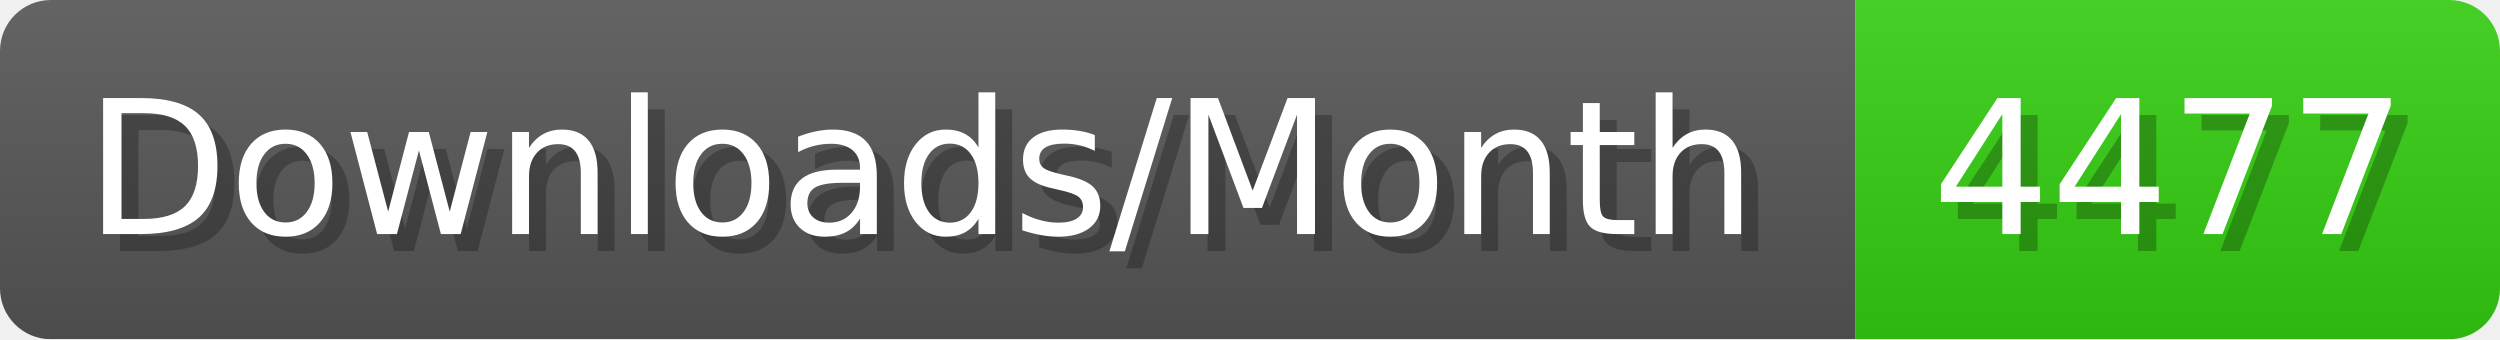
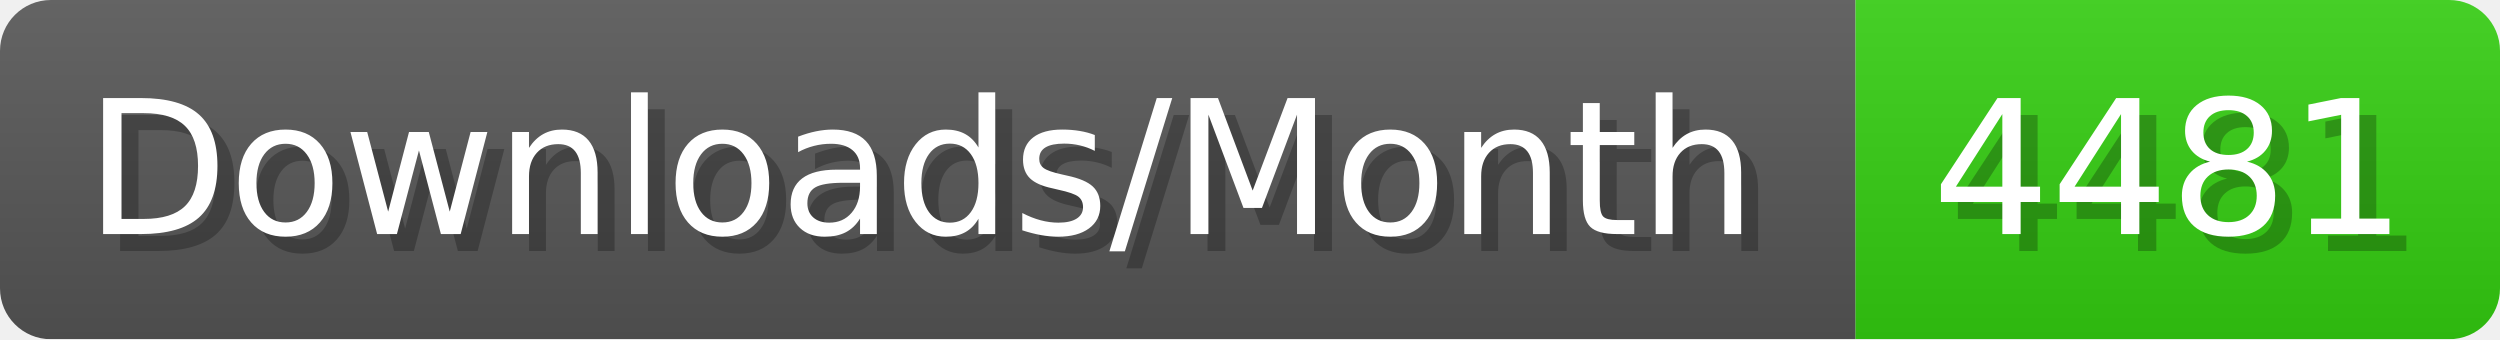
- <svg xmlns="http://www.w3.org/2000/svg" width="147.4" height="20" viewBox="0 0 1474 200" role="img" aria-label="Downloads/Month: 4477">
+ <svg xmlns="http://www.w3.org/2000/svg" width="147.4" height="20" viewBox="0 0 1474 200" role="img" aria-label="Downloads/Month: 4481">
  <linearGradient id="YlXUI" x2="0" y2="100%">
    <stop offset="0" stop-opacity=".1" stop-color="#EEE" />
    <stop offset="1" stop-opacity=".1" />
  </linearGradient>
  <mask id="JHhop">
    <rect width="1474" height="200" rx="30" fill="#FFF" />
  </mask>
  <g mask="url(#JHhop)">
    <rect width="1094" height="200" fill="#555" />
    <rect width="380" height="200" fill="#3C1" x="1094" />
    <rect width="1474" height="200" fill="url(#YlXUI)" />
  </g>
  <g aria-hidden="true" fill="#fff" text-anchor="start" font-family="Verdana,DejaVu Sans,sans-serif" font-size="110">
    <text x="60" y="148" textLength="994" fill="#000" opacity="0.25">Downloads/Month</text>
    <text x="50" y="138" textLength="994">Downloads/Month</text>
-     <text x="1149" y="148" textLength="280" fill="#000" opacity="0.25">4477</text>
-     <text x="1139" y="138" textLength="280">4477</text>
+     <text x="1149" y="148" textLength="280" fill="#000" opacity="0.25">4481</text>
+     <text x="1139" y="138" textLength="280">4481</text>
  </g>
</svg>
